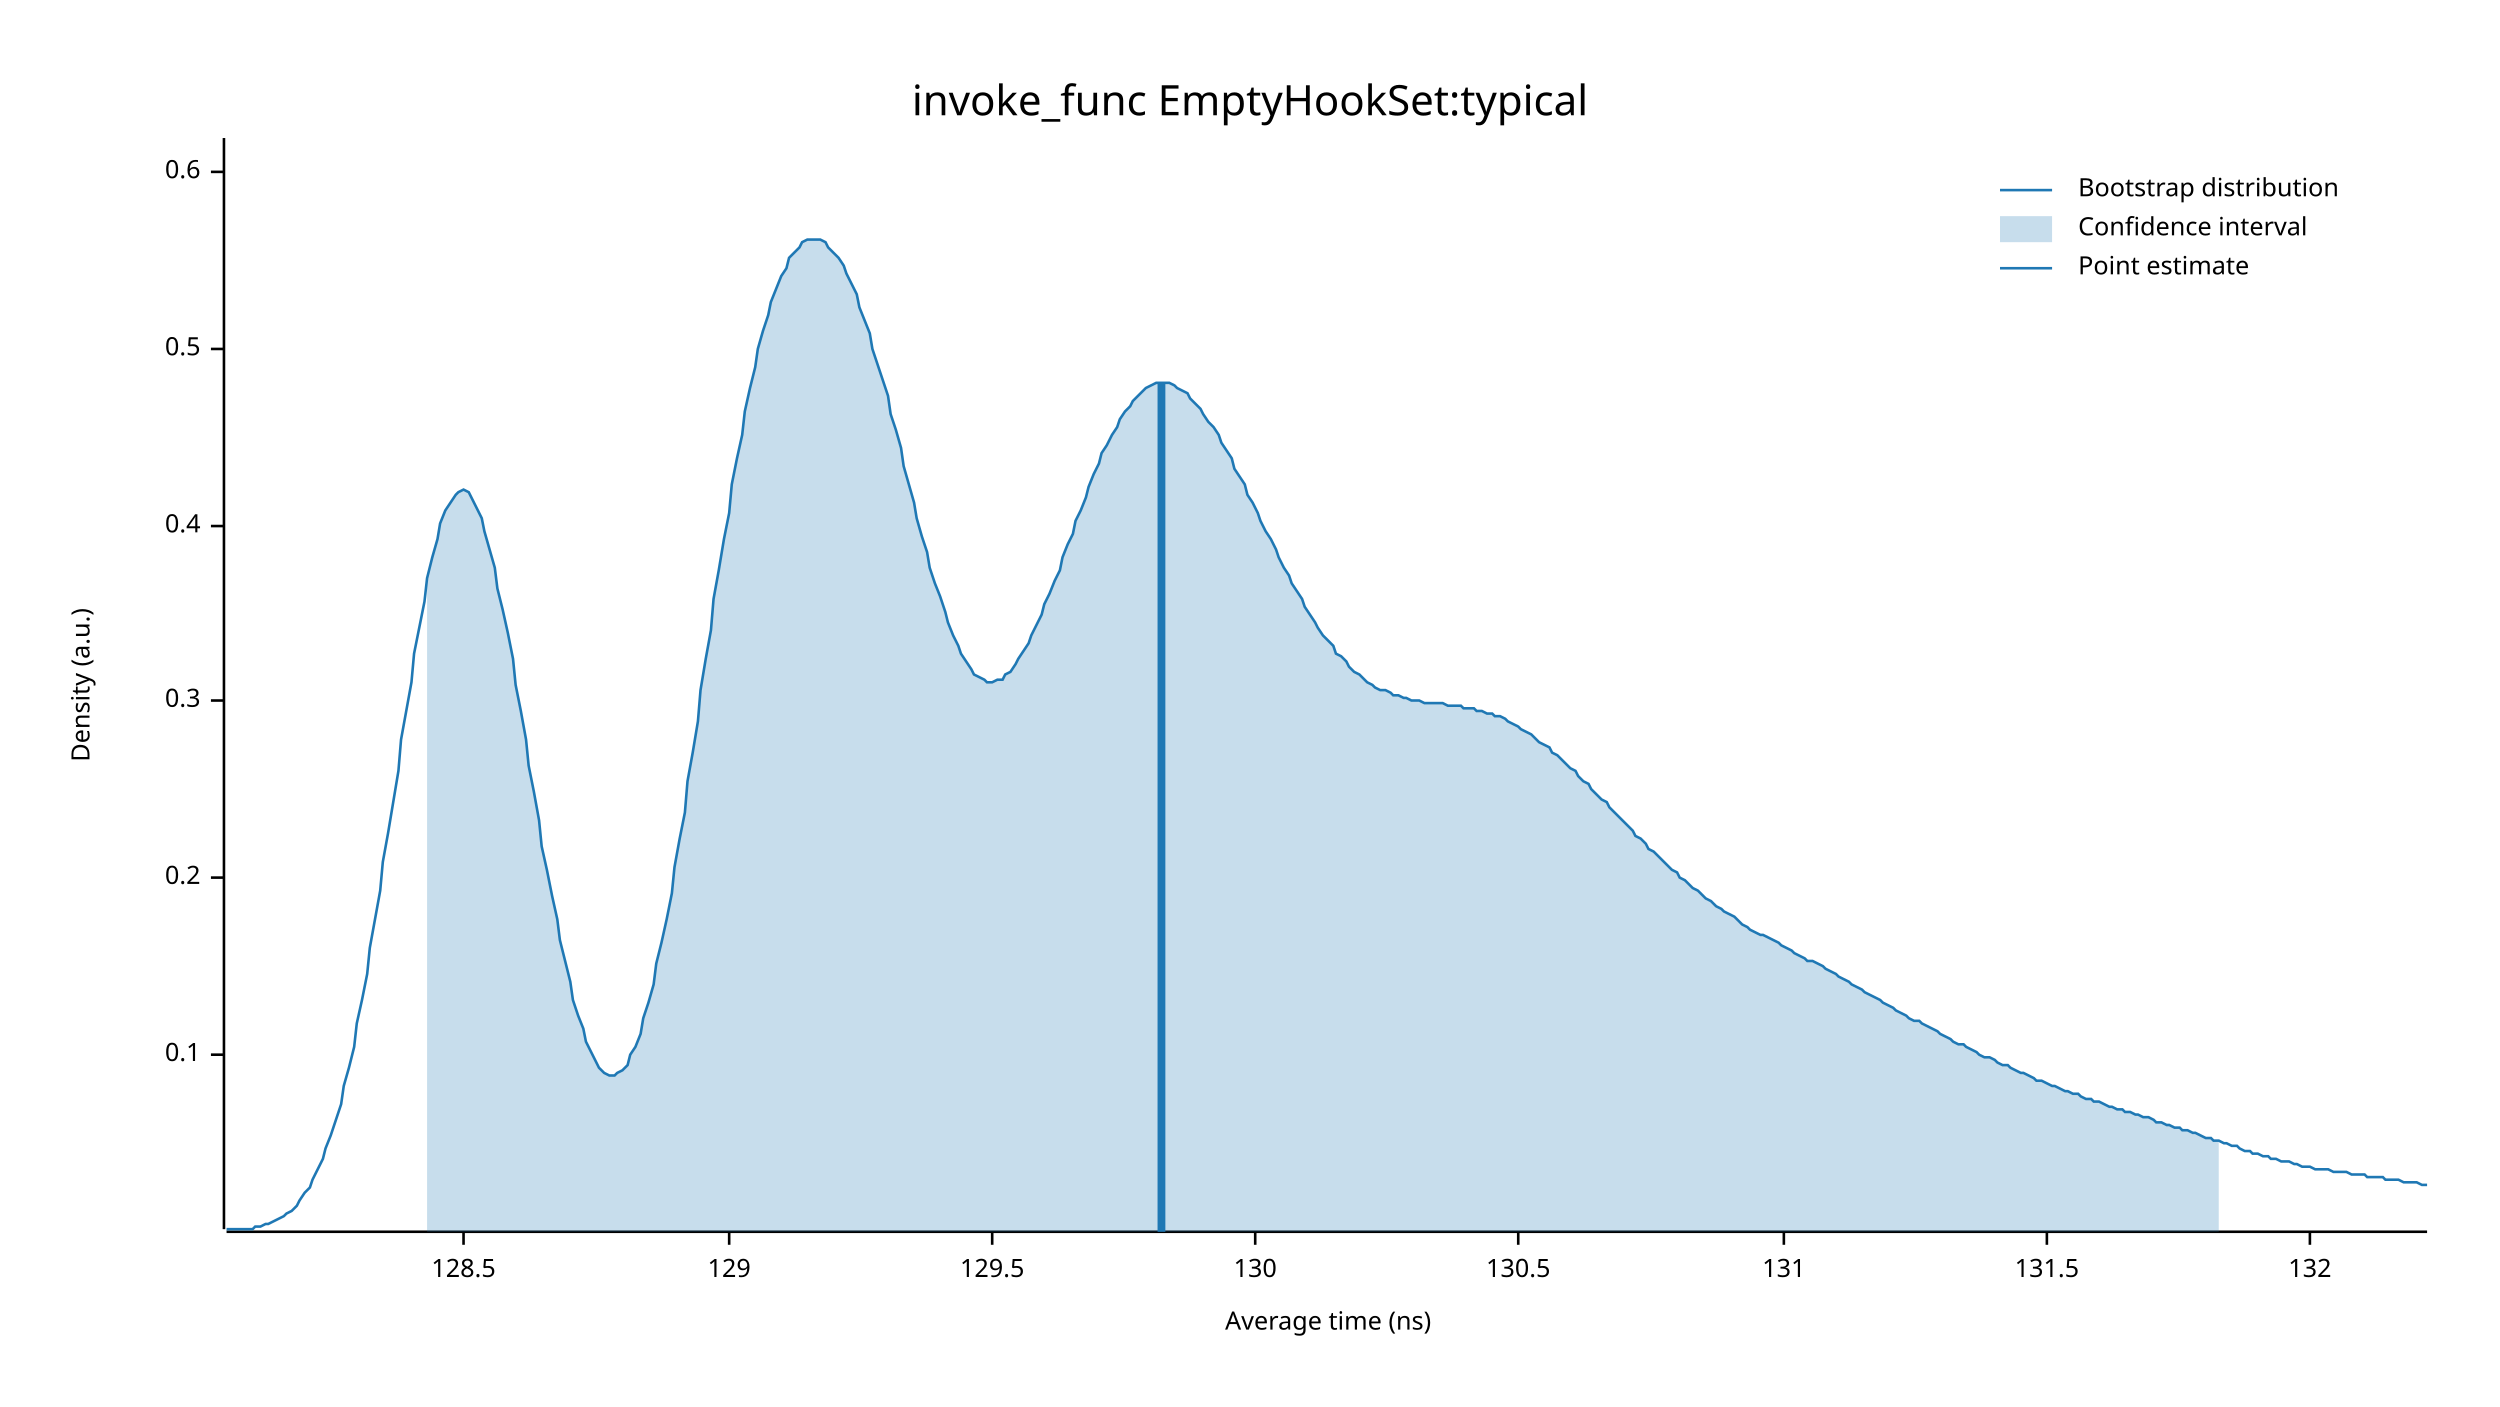
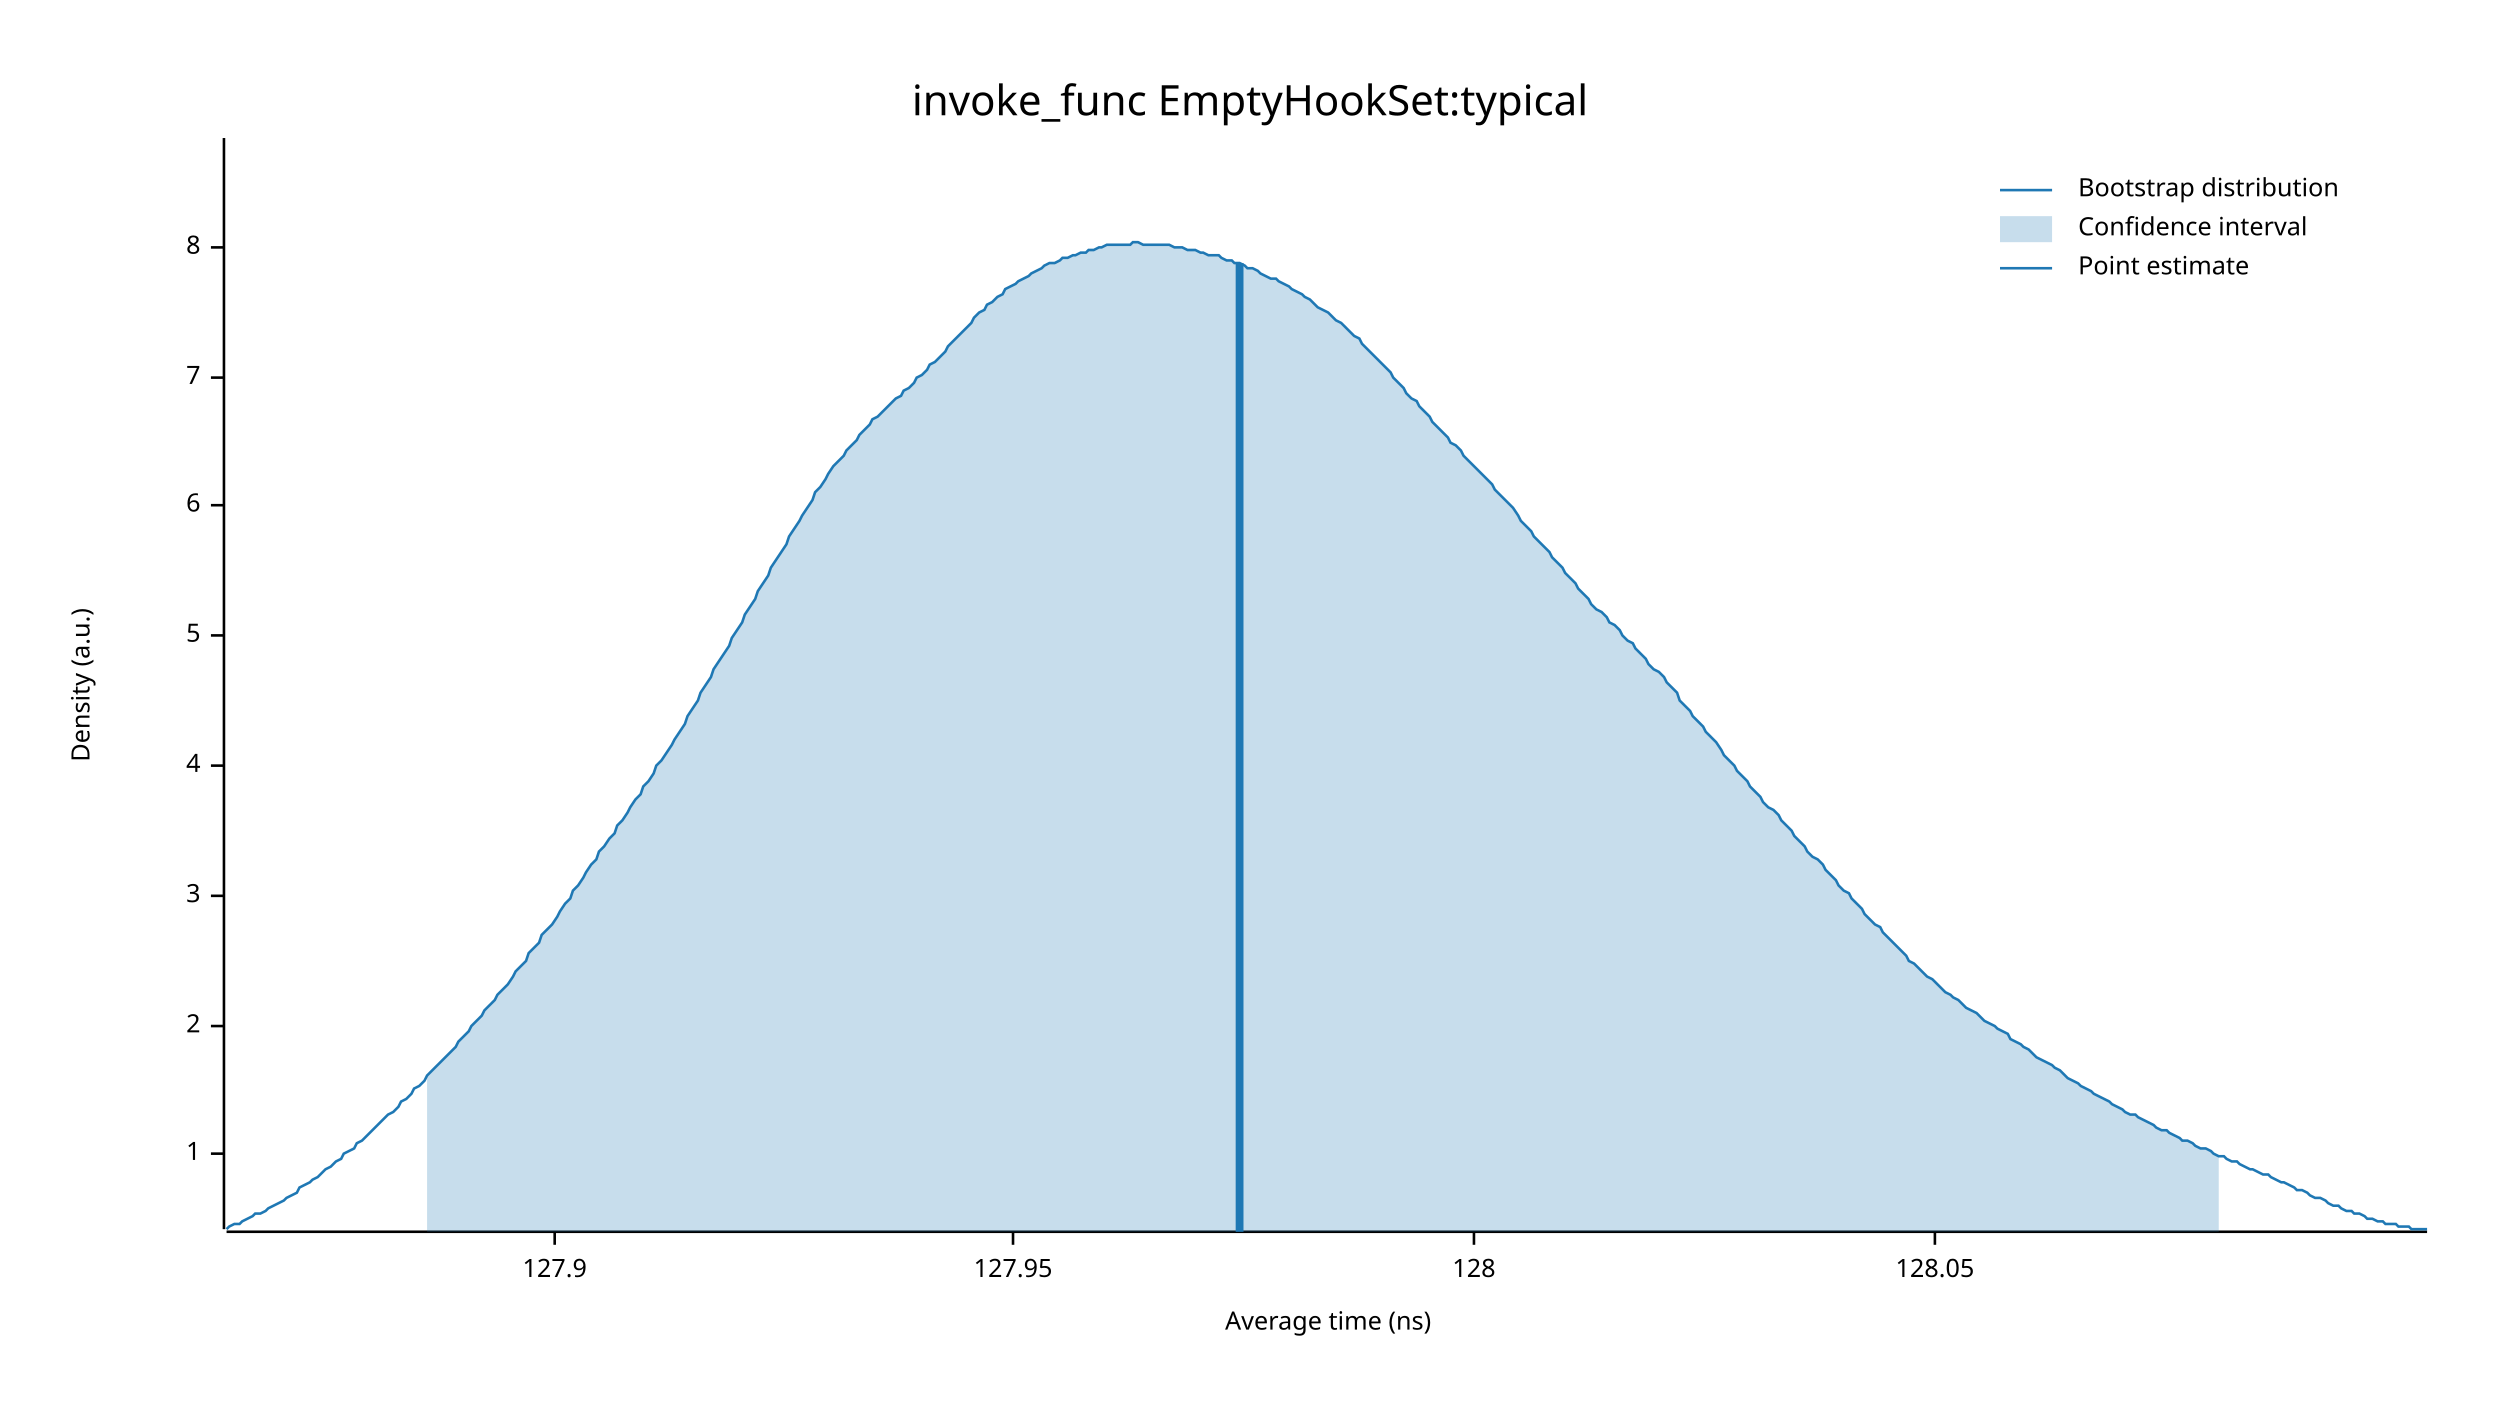
<svg xmlns="http://www.w3.org/2000/svg" width="960" height="540" viewBox="0 0 960 540">
  <text x="480" y="32" dy="0.76em" text-anchor="middle" font-family="sans-serif" font-size="16.129" opacity="1" fill="#000000">
invoke_func EmptyHookSet:typical
</text>
  <text x="27" y="263" dy="0.76em" text-anchor="middle" font-family="sans-serif" font-size="9.677" opacity="1" fill="#000000" transform="rotate(270, 27, 263)">
Density (a.u.)
</text>
  <text x="510" y="513" dy="-0.5ex" text-anchor="middle" font-family="sans-serif" font-size="9.677" opacity="1" fill="#000000">
Average time (ns)
</text>
  <polyline fill="none" opacity="1" stroke="#000000" stroke-width="1" points="86,53 86,472 " />
-   <text x="77" y="405" dy="0.5ex" text-anchor="end" font-family="sans-serif" font-size="9.677" opacity="1" fill="#000000">
- 0.1
+   <text x="77" y="443" dy="0.5ex" text-anchor="end" font-family="sans-serif" font-size="9.677" opacity="1" fill="#000000">
+ 1
</text>
-   <polyline fill="none" opacity="1" stroke="#000000" stroke-width="1" points="81,405 86,405 " />
-   <text x="77" y="337" dy="0.5ex" text-anchor="end" font-family="sans-serif" font-size="9.677" opacity="1" fill="#000000">
- 0.2
+   <polyline fill="none" opacity="1" stroke="#000000" stroke-width="1" points="81,443 86,443 " />
+   <text x="77" y="394" dy="0.5ex" text-anchor="end" font-family="sans-serif" font-size="9.677" opacity="1" fill="#000000">
+ 2
</text>
-   <polyline fill="none" opacity="1" stroke="#000000" stroke-width="1" points="81,337 86,337 " />
-   <text x="77" y="269" dy="0.5ex" text-anchor="end" font-family="sans-serif" font-size="9.677" opacity="1" fill="#000000">
- 0.3
+   <polyline fill="none" opacity="1" stroke="#000000" stroke-width="1" points="81,394 86,394 " />
+   <text x="77" y="344" dy="0.5ex" text-anchor="end" font-family="sans-serif" font-size="9.677" opacity="1" fill="#000000">
+ 3
</text>
-   <polyline fill="none" opacity="1" stroke="#000000" stroke-width="1" points="81,269 86,269 " />
-   <text x="77" y="202" dy="0.5ex" text-anchor="end" font-family="sans-serif" font-size="9.677" opacity="1" fill="#000000">
- 0.4
+   <polyline fill="none" opacity="1" stroke="#000000" stroke-width="1" points="81,344 86,344 " />
+   <text x="77" y="294" dy="0.5ex" text-anchor="end" font-family="sans-serif" font-size="9.677" opacity="1" fill="#000000">
+ 4
</text>
-   <polyline fill="none" opacity="1" stroke="#000000" stroke-width="1" points="81,202 86,202 " />
-   <text x="77" y="134" dy="0.5ex" text-anchor="end" font-family="sans-serif" font-size="9.677" opacity="1" fill="#000000">
- 0.5
+   <polyline fill="none" opacity="1" stroke="#000000" stroke-width="1" points="81,294 86,294 " />
+   <text x="77" y="244" dy="0.5ex" text-anchor="end" font-family="sans-serif" font-size="9.677" opacity="1" fill="#000000">
+ 5
</text>
-   <polyline fill="none" opacity="1" stroke="#000000" stroke-width="1" points="81,134 86,134 " />
-   <text x="77" y="66" dy="0.5ex" text-anchor="end" font-family="sans-serif" font-size="9.677" opacity="1" fill="#000000">
- 0.6
+   <polyline fill="none" opacity="1" stroke="#000000" stroke-width="1" points="81,244 86,244 " />
+   <text x="77" y="194" dy="0.5ex" text-anchor="end" font-family="sans-serif" font-size="9.677" opacity="1" fill="#000000">
+ 6
</text>
-   <polyline fill="none" opacity="1" stroke="#000000" stroke-width="1" points="81,66 86,66 " />
+   <polyline fill="none" opacity="1" stroke="#000000" stroke-width="1" points="81,194 86,194 " />
+   <text x="77" y="145" dy="0.5ex" text-anchor="end" font-family="sans-serif" font-size="9.677" opacity="1" fill="#000000">
+ 7
+ </text>
+   <polyline fill="none" opacity="1" stroke="#000000" stroke-width="1" points="81,145 86,145 " />
+   <text x="77" y="95" dy="0.5ex" text-anchor="end" font-family="sans-serif" font-size="9.677" opacity="1" fill="#000000">
+ 8
+ </text>
+   <polyline fill="none" opacity="1" stroke="#000000" stroke-width="1" points="81,95 86,95 " />
  <polyline fill="none" opacity="1" stroke="#000000" stroke-width="1" points="87,473 932,473 " />
-   <text x="178" y="483" dy="0.76em" text-anchor="middle" font-family="sans-serif" font-size="9.677" opacity="1" fill="#000000">
- 128.5
+   <text x="213" y="483" dy="0.76em" text-anchor="middle" font-family="sans-serif" font-size="9.677" opacity="1" fill="#000000">
+ 127.9
</text>
-   <polyline fill="none" opacity="1" stroke="#000000" stroke-width="1" points="178,473 178,478 " />
-   <text x="280" y="483" dy="0.76em" text-anchor="middle" font-family="sans-serif" font-size="9.677" opacity="1" fill="#000000">
- 129
+   <polyline fill="none" opacity="1" stroke="#000000" stroke-width="1" points="213,473 213,478 " />
+   <text x="389" y="483" dy="0.76em" text-anchor="middle" font-family="sans-serif" font-size="9.677" opacity="1" fill="#000000">
+ 127.95
</text>
-   <polyline fill="none" opacity="1" stroke="#000000" stroke-width="1" points="280,473 280,478 " />
-   <text x="381" y="483" dy="0.76em" text-anchor="middle" font-family="sans-serif" font-size="9.677" opacity="1" fill="#000000">
- 129.5
+   <polyline fill="none" opacity="1" stroke="#000000" stroke-width="1" points="389,473 389,478 " />
+   <text x="566" y="483" dy="0.76em" text-anchor="middle" font-family="sans-serif" font-size="9.677" opacity="1" fill="#000000">
+ 128
</text>
-   <polyline fill="none" opacity="1" stroke="#000000" stroke-width="1" points="381,473 381,478 " />
-   <text x="482" y="483" dy="0.76em" text-anchor="middle" font-family="sans-serif" font-size="9.677" opacity="1" fill="#000000">
- 130
+   <polyline fill="none" opacity="1" stroke="#000000" stroke-width="1" points="566,473 566,478 " />
+   <text x="743" y="483" dy="0.76em" text-anchor="middle" font-family="sans-serif" font-size="9.677" opacity="1" fill="#000000">
+ 128.05
</text>
-   <polyline fill="none" opacity="1" stroke="#000000" stroke-width="1" points="482,473 482,478 " />
-   <text x="583" y="483" dy="0.76em" text-anchor="middle" font-family="sans-serif" font-size="9.677" opacity="1" fill="#000000">
- 130.5
- </text>
-   <polyline fill="none" opacity="1" stroke="#000000" stroke-width="1" points="583,473 583,478 " />
-   <text x="685" y="483" dy="0.76em" text-anchor="middle" font-family="sans-serif" font-size="9.677" opacity="1" fill="#000000">
- 131
- </text>
-   <polyline fill="none" opacity="1" stroke="#000000" stroke-width="1" points="685,473 685,478 " />
-   <text x="786" y="483" dy="0.76em" text-anchor="middle" font-family="sans-serif" font-size="9.677" opacity="1" fill="#000000">
- 131.5
- </text>
-   <polyline fill="none" opacity="1" stroke="#000000" stroke-width="1" points="786,473 786,478 " />
-   <text x="887" y="483" dy="0.76em" text-anchor="middle" font-family="sans-serif" font-size="9.677" opacity="1" fill="#000000">
- 132
- </text>
-   <polyline fill="none" opacity="1" stroke="#000000" stroke-width="1" points="887,473 887,478 " />
-   <polyline fill="none" opacity="1" stroke="#1F78B4" stroke-width="1" points="87,472 88,472 90,472 92,472 93,472 95,472 97,472 98,471 100,471 102,470 103,470 105,469 107,468 109,467 110,466 112,465 114,463 115,461 117,458 119,456 120,453 122,449 124,445 125,441 127,436 129,430 131,424 132,417 134,410 136,402 137,393 139,384 141,374 142,364 144,353 146,342 147,331 149,320 151,308 153,296 154,284 156,273 158,262 159,251 161,241 163,231 164,222 166,214 168,207 169,201 171,196 173,193 175,190 176,189 178,188 180,189 181,191 183,195 185,199 186,204 188,211 190,218 191,226 193,234 195,243 197,253 198,263 200,273 202,284 203,294 205,304 207,315 208,325 210,334 212,344 214,353 215,361 217,369 219,377 220,384 222,390 224,395 225,400 227,404 229,408 230,410 232,412 234,413 236,413 237,412 239,411 241,409 242,405 244,402 246,397 247,391 249,385 251,378 252,370 254,362 256,353 258,343 259,333 261,322 263,312 264,300 266,289 268,277 269,265 271,253 273,242 274,230 276,219 278,207 280,197 281,186 283,176 285,167 286,158 288,149 290,141 291,134 293,127 295,121 296,116 298,111 300,106 302,103 303,99 305,97 307,95 308,93 310,92 312,92 313,92 315,92 317,93 318,95 320,97 322,99 324,102 325,105 327,109 329,113 330,118 332,123 334,128 335,134 337,140 339,146 341,152 342,159 344,165 346,172 347,179 349,186 351,193 352,199 354,206 356,212 357,218 359,224 361,229 363,235 364,239 366,244 368,248 369,251 371,254 373,257 374,259 376,260 378,261 379,262 381,262 383,261 385,261 386,259 388,258 390,255 391,253 393,250 395,247 396,244 398,240 400,236 401,232 403,228 405,223 407,219 408,214 410,209 412,205 413,200 415,196 417,191 418,187 420,182 422,178 423,174 425,171 427,167 429,164 430,161 432,158 434,156 435,154 437,152 439,150 440,149 442,148 444,147 445,147 447,147 449,147 451,148 452,149 454,150 456,151 457,153 459,155 461,157 462,159 464,162 466,164 468,167 469,170 471,173 473,176 474,180 476,183 478,186 479,190 481,193 483,197 484,200 486,204 488,207 490,211 491,214 493,218 495,221 496,224 498,227 500,230 501,233 503,236 505,239 506,241 508,244 510,246 512,248 513,251 515,252 517,254 518,256 520,258 522,259 523,260 525,262 527,263 528,264 530,265 532,265 534,266 535,267 537,267 539,268 540,268 542,269 544,269 545,269 547,270 549,270 550,270 552,270 554,270 556,271 557,271 559,271 561,271 562,272 564,272 566,272 567,273 569,273 571,274 573,274 574,275 576,275 578,276 579,277 581,278 583,279 584,280 586,281 588,282 589,283 591,285 593,286 595,287 596,289 598,290 600,292 601,293 603,295 605,296 606,298 608,300 610,301 611,303 613,305 615,307 617,308 618,310 620,312 622,314 623,315 625,317 627,319 628,321 630,322 632,324 633,326 635,327 637,329 639,331 640,332 642,334 644,335 645,337 647,338 649,340 650,341 652,342 654,344 655,345 657,346 659,348 661,349 662,350 664,351 666,352 667,353 669,355 671,356 672,357 674,358 676,359 677,359 679,360 681,361 683,362 684,363 686,364 688,365 689,366 691,367 693,368 694,369 696,369 698,370 700,371 701,372 703,373 705,374 706,375 708,376 710,377 711,378 713,379 715,380 716,381 718,382 720,383 722,384 723,385 725,386 727,387 728,388 730,389 732,390 733,391 735,392 737,392 738,393 740,394 742,395 744,396 745,397 747,398 749,399 750,400 752,401 754,401 755,402 757,403 759,404 760,405 762,406 764,406 766,407 767,408 769,409 771,409 772,410 774,411 776,412 777,412 779,413 781,414 782,415 784,415 786,416 788,417 789,417 791,418 793,419 794,419 796,420 798,420 799,421 801,422 803,422 804,423 806,423 808,424 810,425 811,425 813,426 815,426 816,427 818,427 820,428 821,428 823,429 825,429 827,430 828,431 830,431 832,432 833,432 835,433 837,433 838,434 840,434 842,435 843,435 845,436 847,437 849,437 850,438 852,438 854,439 855,439 857,440 859,440 860,441 862,442 864,442 865,443 867,443 869,444 871,444 872,445 874,445 876,446 877,446 879,446 881,447 882,447 884,448 886,448 887,448 889,449 891,449 893,449 894,449 896,450 898,450 899,450 901,450 903,451 904,451 906,451 908,451 909,452 911,452 913,452 915,452 916,453 918,453 920,453 921,453 923,454 925,454 926,454 928,454 930,455 932,455 " />
-   <polygon opacity="0.25" fill="#1F78B4" points="164,222 166,214 168,207 169,201 171,196 173,193 175,190 176,189 178,188 180,189 181,191 183,195 185,199 186,204 188,211 190,218 191,226 193,234 195,243 197,253 198,263 200,273 202,284 203,294 205,304 207,315 208,325 210,334 212,344 214,353 215,361 217,369 219,377 220,384 222,390 224,395 225,400 227,404 229,408 230,410 232,412 234,413 236,413 237,412 239,411 241,409 242,405 244,402 246,397 247,391 249,385 251,378 252,370 254,362 256,353 258,343 259,333 261,322 263,312 264,300 266,289 268,277 269,265 271,253 273,242 274,230 276,219 278,207 280,197 281,186 283,176 285,167 286,158 288,149 290,141 291,134 293,127 295,121 296,116 298,111 300,106 302,103 303,99 305,97 307,95 308,93 310,92 312,92 313,92 315,92 317,93 318,95 320,97 322,99 324,102 325,105 327,109 329,113 330,118 332,123 334,128 335,134 337,140 339,146 341,152 342,159 344,165 346,172 347,179 349,186 351,193 352,199 354,206 356,212 357,218 359,224 361,229 363,235 364,239 366,244 368,248 369,251 371,254 373,257 374,259 376,260 378,261 379,262 381,262 383,261 385,261 386,259 388,258 390,255 391,253 393,250 395,247 396,244 398,240 400,236 401,232 403,228 405,223 407,219 408,214 410,209 412,205 413,200 415,196 417,191 418,187 420,182 422,178 423,174 425,171 427,167 429,164 430,161 432,158 434,156 435,154 437,152 439,150 440,149 442,148 444,147 445,147 447,147 449,147 451,148 452,149 454,150 456,151 457,153 459,155 461,157 462,159 464,162 466,164 468,167 469,170 471,173 473,176 474,180 476,183 478,186 479,190 481,193 483,197 484,200 486,204 488,207 490,211 491,214 493,218 495,221 496,224 498,227 500,230 501,233 503,236 505,239 506,241 508,244 510,246 512,248 513,251 515,252 517,254 518,256 520,258 522,259 523,260 525,262 527,263 528,264 530,265 532,265 534,266 535,267 537,267 539,268 540,268 542,269 544,269 545,269 547,270 549,270 550,270 552,270 554,270 556,271 557,271 559,271 561,271 562,272 564,272 566,272 567,273 569,273 571,274 573,274 574,275 576,275 578,276 579,277 581,278 583,279 584,280 586,281 588,282 589,283 591,285 593,286 595,287 596,289 598,290 600,292 601,293 603,295 605,296 606,298 608,300 610,301 611,303 613,305 615,307 617,308 618,310 620,312 622,314 623,315 625,317 627,319 628,321 630,322 632,324 633,326 635,327 637,329 639,331 640,332 642,334 644,335 645,337 647,338 649,340 650,341 652,342 654,344 655,345 657,346 659,348 661,349 662,350 664,351 666,352 667,353 669,355 671,356 672,357 674,358 676,359 677,359 679,360 681,361 683,362 684,363 686,364 688,365 689,366 691,367 693,368 694,369 696,369 698,370 700,371 701,372 703,373 705,374 706,375 708,376 710,377 711,378 713,379 715,380 716,381 718,382 720,383 722,384 723,385 725,386 727,387 728,388 730,389 732,390 733,391 735,392 737,392 738,393 740,394 742,395 744,396 745,397 747,398 749,399 750,400 752,401 754,401 755,402 757,403 759,404 760,405 762,406 764,406 766,407 767,408 769,409 771,409 772,410 774,411 776,412 777,412 779,413 781,414 782,415 784,415 786,416 788,417 789,417 791,418 793,419 794,419 796,420 798,420 799,421 801,422 803,422 804,423 806,423 808,424 810,425 811,425 813,426 815,426 816,427 818,427 820,428 821,428 823,429 825,429 827,430 828,431 830,431 832,432 833,432 835,433 837,433 838,434 840,434 842,435 843,435 845,436 847,437 849,437 850,438 852,438 852,473 164,473 " />
-   <polyline fill="none" opacity="1" stroke="#1F78B4" stroke-width="3" points="446,473 446,147 " />
+   <polyline fill="none" opacity="1" stroke="#000000" stroke-width="1" points="743,473 743,478 " />
+   <polyline fill="none" opacity="1" stroke="#1F78B4" stroke-width="1" points="87,472 88,471 90,470 92,470 93,469 95,468 97,467 98,466 100,466 102,465 103,464 105,463 107,462 109,461 110,460 112,459 114,458 115,456 117,455 119,454 120,453 122,452 124,450 125,449 127,448 129,446 131,445 132,443 134,442 136,441 137,439 139,438 141,436 142,435 144,433 146,431 147,430 149,428 151,427 153,425 154,423 156,422 158,420 159,418 161,417 163,415 164,413 166,411 168,409 169,408 171,406 173,404 175,402 176,400 178,398 180,396 181,394 183,392 185,390 186,388 188,386 190,384 191,382 193,380 195,378 197,375 198,373 200,371 202,369 203,366 205,364 207,362 208,359 210,357 212,355 214,352 215,350 217,347 219,345 220,342 222,340 224,337 225,335 227,332 229,330 230,327 232,325 234,322 236,320 237,317 239,315 241,312 242,310 244,307 246,305 247,302 249,300 251,297 252,294 254,292 256,289 258,286 259,284 261,281 263,278 264,275 266,272 268,269 269,266 271,263 273,260 274,257 276,254 278,251 280,248 281,245 283,242 285,239 286,236 288,233 290,230 291,227 293,224 295,221 296,218 298,215 300,212 302,209 303,206 305,203 307,200 308,198 310,195 312,192 313,189 315,187 317,184 318,182 320,179 322,177 324,175 325,173 327,171 329,169 330,167 332,165 334,163 335,161 337,160 339,158 341,156 342,155 344,153 346,152 347,150 349,149 351,147 352,145 354,144 356,142 357,140 359,139 361,137 363,135 364,133 366,131 368,129 369,128 371,126 373,124 374,122 376,120 378,119 379,117 381,116 383,114 385,113 386,111 388,110 390,109 391,108 393,107 395,106 396,105 398,104 400,103 401,102 403,101 405,101 407,100 408,99 410,99 412,98 413,98 415,97 417,97 418,96 420,96 422,95 423,95 425,94 427,94 429,94 430,94 432,94 434,94 435,93 437,93 439,94 440,94 442,94 444,94 445,94 447,94 449,94 451,95 452,95 454,95 456,96 457,96 459,96 461,97 462,97 464,98 466,98 468,98 469,99 471,100 473,100 474,101 476,101 478,102 479,103 481,103 483,104 484,105 486,106 488,107 490,107 491,108 493,109 495,110 496,111 498,112 500,113 501,114 503,115 505,117 506,118 508,119 510,120 512,122 513,123 515,124 517,126 518,127 520,129 522,130 523,132 525,134 527,136 528,137 530,139 532,141 534,143 535,145 537,147 539,149 540,151 542,153 544,154 545,156 547,158 549,160 550,162 552,164 554,166 556,168 557,170 559,171 561,173 562,175 564,177 566,179 567,180 569,182 571,184 573,186 574,188 576,190 578,192 579,193 581,195 583,198 584,200 586,202 588,204 589,206 591,208 593,210 595,212 596,214 598,216 600,218 601,220 603,222 605,224 606,226 608,228 610,230 611,232 613,234 615,235 617,237 618,239 620,240 622,242 623,244 625,246 627,247 628,249 630,251 632,253 633,255 635,257 637,258 639,260 640,262 642,264 644,266 645,269 647,271 649,273 650,275 652,277 654,279 655,281 657,283 659,285 661,288 662,290 664,292 666,294 667,296 669,298 671,300 672,302 674,304 676,306 677,308 679,310 681,311 683,313 684,315 686,317 688,319 689,321 691,323 693,325 694,327 696,329 698,330 700,332 701,334 703,336 705,338 706,340 708,342 710,343 711,345 713,347 715,349 716,351 718,353 720,355 722,356 723,358 725,360 727,362 728,363 730,365 732,367 733,369 735,370 737,372 738,373 740,375 742,376 744,378 745,379 747,381 749,382 750,383 752,384 754,386 755,387 757,388 759,389 760,390 762,392 764,393 766,394 767,395 769,396 771,397 772,399 774,400 776,401 777,402 779,403 781,405 782,406 784,407 786,408 788,409 789,410 791,411 793,413 794,414 796,415 798,416 799,417 801,418 803,419 804,420 806,421 808,422 810,423 811,424 813,425 815,426 816,427 818,428 820,428 821,429 823,430 825,431 827,432 828,433 830,434 832,434 833,435 835,436 837,437 838,438 840,438 842,439 843,440 845,441 847,441 849,442 850,443 852,444 854,444 855,445 857,446 859,446 860,447 862,448 864,449 865,449 867,450 869,451 871,451 872,452 874,453 876,454 877,454 879,455 881,456 882,457 884,457 886,458 887,459 889,460 891,460 893,461 894,462 896,463 898,463 899,464 901,465 903,465 904,466 906,466 908,467 909,468 911,468 913,469 915,469 916,470 918,470 920,470 921,471 923,471 925,471 926,472 928,472 930,472 932,472 " />
+   <polygon opacity="0.25" fill="#1F78B4" points="164,413 166,411 168,409 169,408 171,406 173,404 175,402 176,400 178,398 180,396 181,394 183,392 185,390 186,388 188,386 190,384 191,382 193,380 195,378 197,375 198,373 200,371 202,369 203,366 205,364 207,362 208,359 210,357 212,355 214,352 215,350 217,347 219,345 220,342 222,340 224,337 225,335 227,332 229,330 230,327 232,325 234,322 236,320 237,317 239,315 241,312 242,310 244,307 246,305 247,302 249,300 251,297 252,294 254,292 256,289 258,286 259,284 261,281 263,278 264,275 266,272 268,269 269,266 271,263 273,260 274,257 276,254 278,251 280,248 281,245 283,242 285,239 286,236 288,233 290,230 291,227 293,224 295,221 296,218 298,215 300,212 302,209 303,206 305,203 307,200 308,198 310,195 312,192 313,189 315,187 317,184 318,182 320,179 322,177 324,175 325,173 327,171 329,169 330,167 332,165 334,163 335,161 337,160 339,158 341,156 342,155 344,153 346,152 347,150 349,149 351,147 352,145 354,144 356,142 357,140 359,139 361,137 363,135 364,133 366,131 368,129 369,128 371,126 373,124 374,122 376,120 378,119 379,117 381,116 383,114 385,113 386,111 388,110 390,109 391,108 393,107 395,106 396,105 398,104 400,103 401,102 403,101 405,101 407,100 408,99 410,99 412,98 413,98 415,97 417,97 418,96 420,96 422,95 423,95 425,94 427,94 429,94 430,94 432,94 434,94 435,93 437,93 439,94 440,94 442,94 444,94 445,94 447,94 449,94 451,95 452,95 454,95 456,96 457,96 459,96 461,97 462,97 464,98 466,98 468,98 469,99 471,100 473,100 474,101 476,101 478,102 479,103 481,103 483,104 484,105 486,106 488,107 490,107 491,108 493,109 495,110 496,111 498,112 500,113 501,114 503,115 505,117 506,118 508,119 510,120 512,122 513,123 515,124 517,126 518,127 520,129 522,130 523,132 525,134 527,136 528,137 530,139 532,141 534,143 535,145 537,147 539,149 540,151 542,153 544,154 545,156 547,158 549,160 550,162 552,164 554,166 556,168 557,170 559,171 561,173 562,175 564,177 566,179 567,180 569,182 571,184 573,186 574,188 576,190 578,192 579,193 581,195 583,198 584,200 586,202 588,204 589,206 591,208 593,210 595,212 596,214 598,216 600,218 601,220 603,222 605,224 606,226 608,228 610,230 611,232 613,234 615,235 617,237 618,239 620,240 622,242 623,244 625,246 627,247 628,249 630,251 632,253 633,255 635,257 637,258 639,260 640,262 642,264 644,266 645,269 647,271 649,273 650,275 652,277 654,279 655,281 657,283 659,285 661,288 662,290 664,292 666,294 667,296 669,298 671,300 672,302 674,304 676,306 677,308 679,310 681,311 683,313 684,315 686,317 688,319 689,321 691,323 693,325 694,327 696,329 698,330 700,332 701,334 703,336 705,338 706,340 708,342 710,343 711,345 713,347 715,349 716,351 718,353 720,355 722,356 723,358 725,360 727,362 728,363 730,365 732,367 733,369 735,370 737,372 738,373 740,375 742,376 744,378 745,379 747,381 749,382 750,383 752,384 754,386 755,387 757,388 759,389 760,390 762,392 764,393 766,394 767,395 769,396 771,397 772,399 774,400 776,401 777,402 779,403 781,405 782,406 784,407 786,408 788,409 789,410 791,411 793,413 794,414 796,415 798,416 799,417 801,418 803,419 804,420 806,421 808,422 810,423 811,424 813,425 815,426 816,427 818,428 820,428 821,429 823,430 825,431 827,432 828,433 830,434 832,434 833,435 835,436 837,437 838,438 840,438 842,439 843,440 845,441 847,441 849,442 850,443 852,444 852,473 164,473 " />
+   <polyline fill="none" opacity="1" stroke="#1F78B4" stroke-width="3" points="476,473 476,101 " />
  <text x="798" y="68" dy="0.76em" text-anchor="start" font-family="sans-serif" font-size="9.677" opacity="1" fill="#000000">
Bootstrap distribution
</text>
  <text x="798" y="83" dy="0.76em" text-anchor="start" font-family="sans-serif" font-size="9.677" opacity="1" fill="#000000">
Confidence interval
</text>
  <text x="798" y="98" dy="0.76em" text-anchor="start" font-family="sans-serif" font-size="9.677" opacity="1" fill="#000000">
Point estimate
</text>
  <polyline fill="none" opacity="1" stroke="#1F78B4" stroke-width="1" points="768,73 788,73 " />
  <rect x="768" y="83" width="20" height="10" opacity="0.25" fill="#1F78B4" stroke="none" />
  <polyline fill="none" opacity="1" stroke="#1F78B4" stroke-width="1" points="768,103 788,103 " />
</svg>
